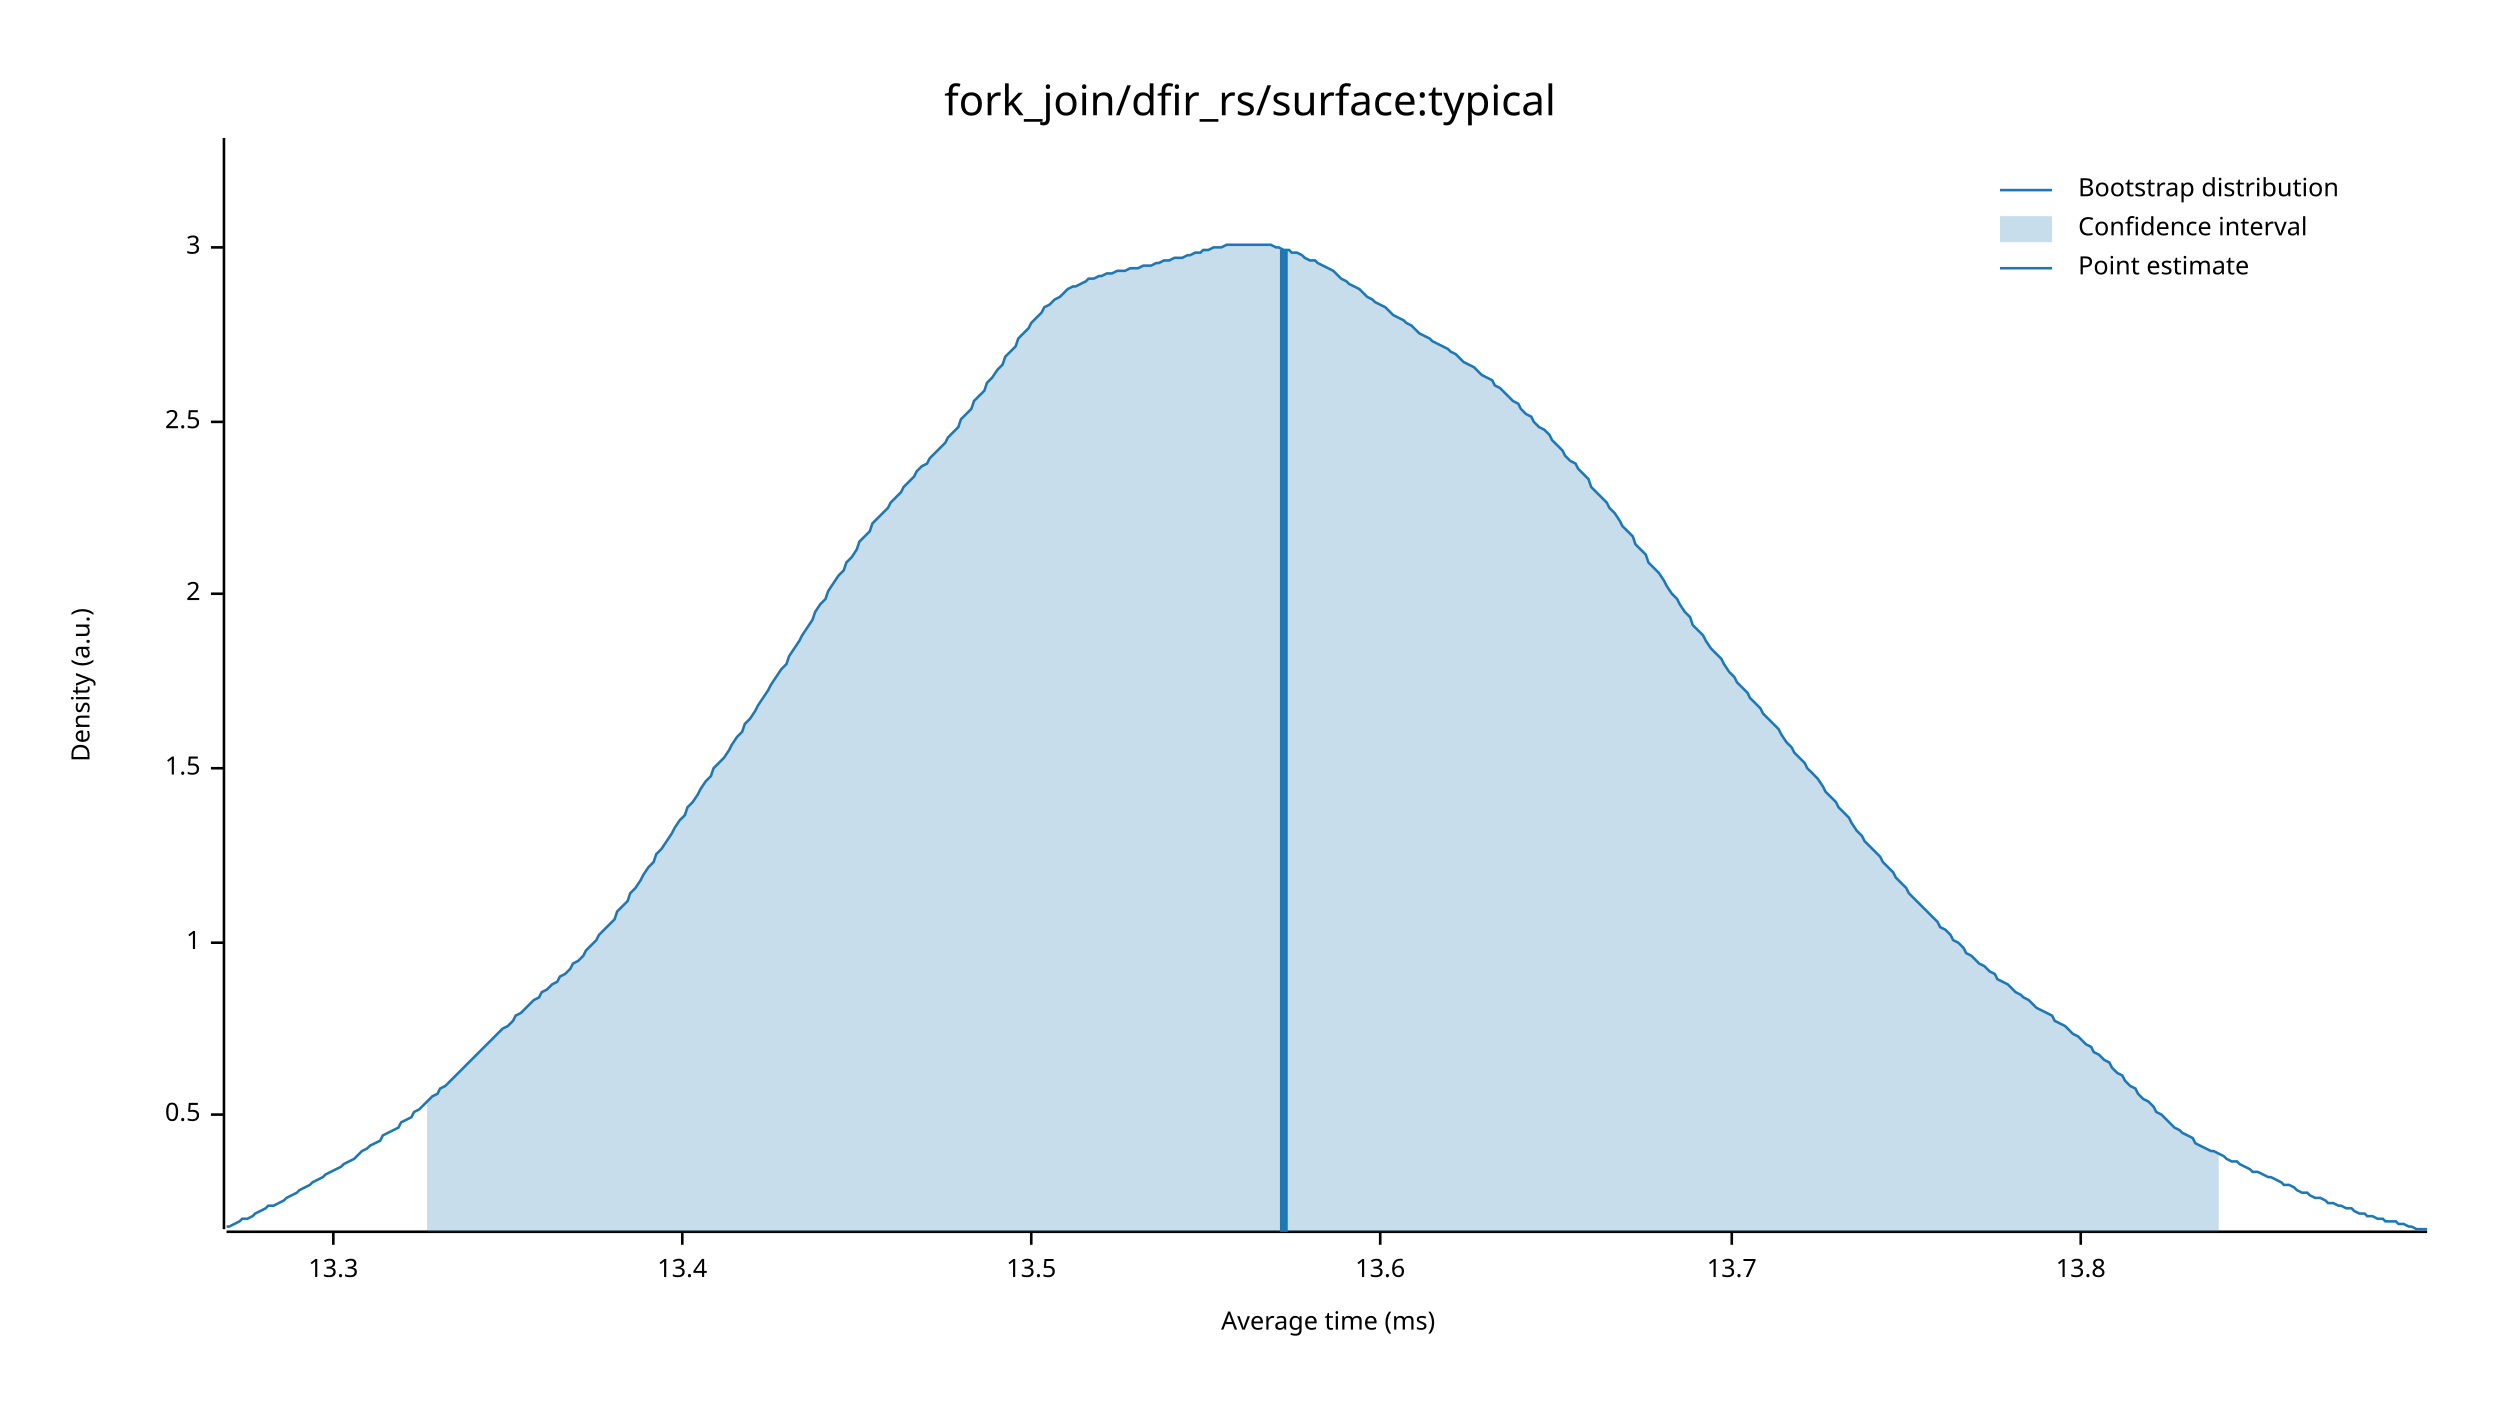
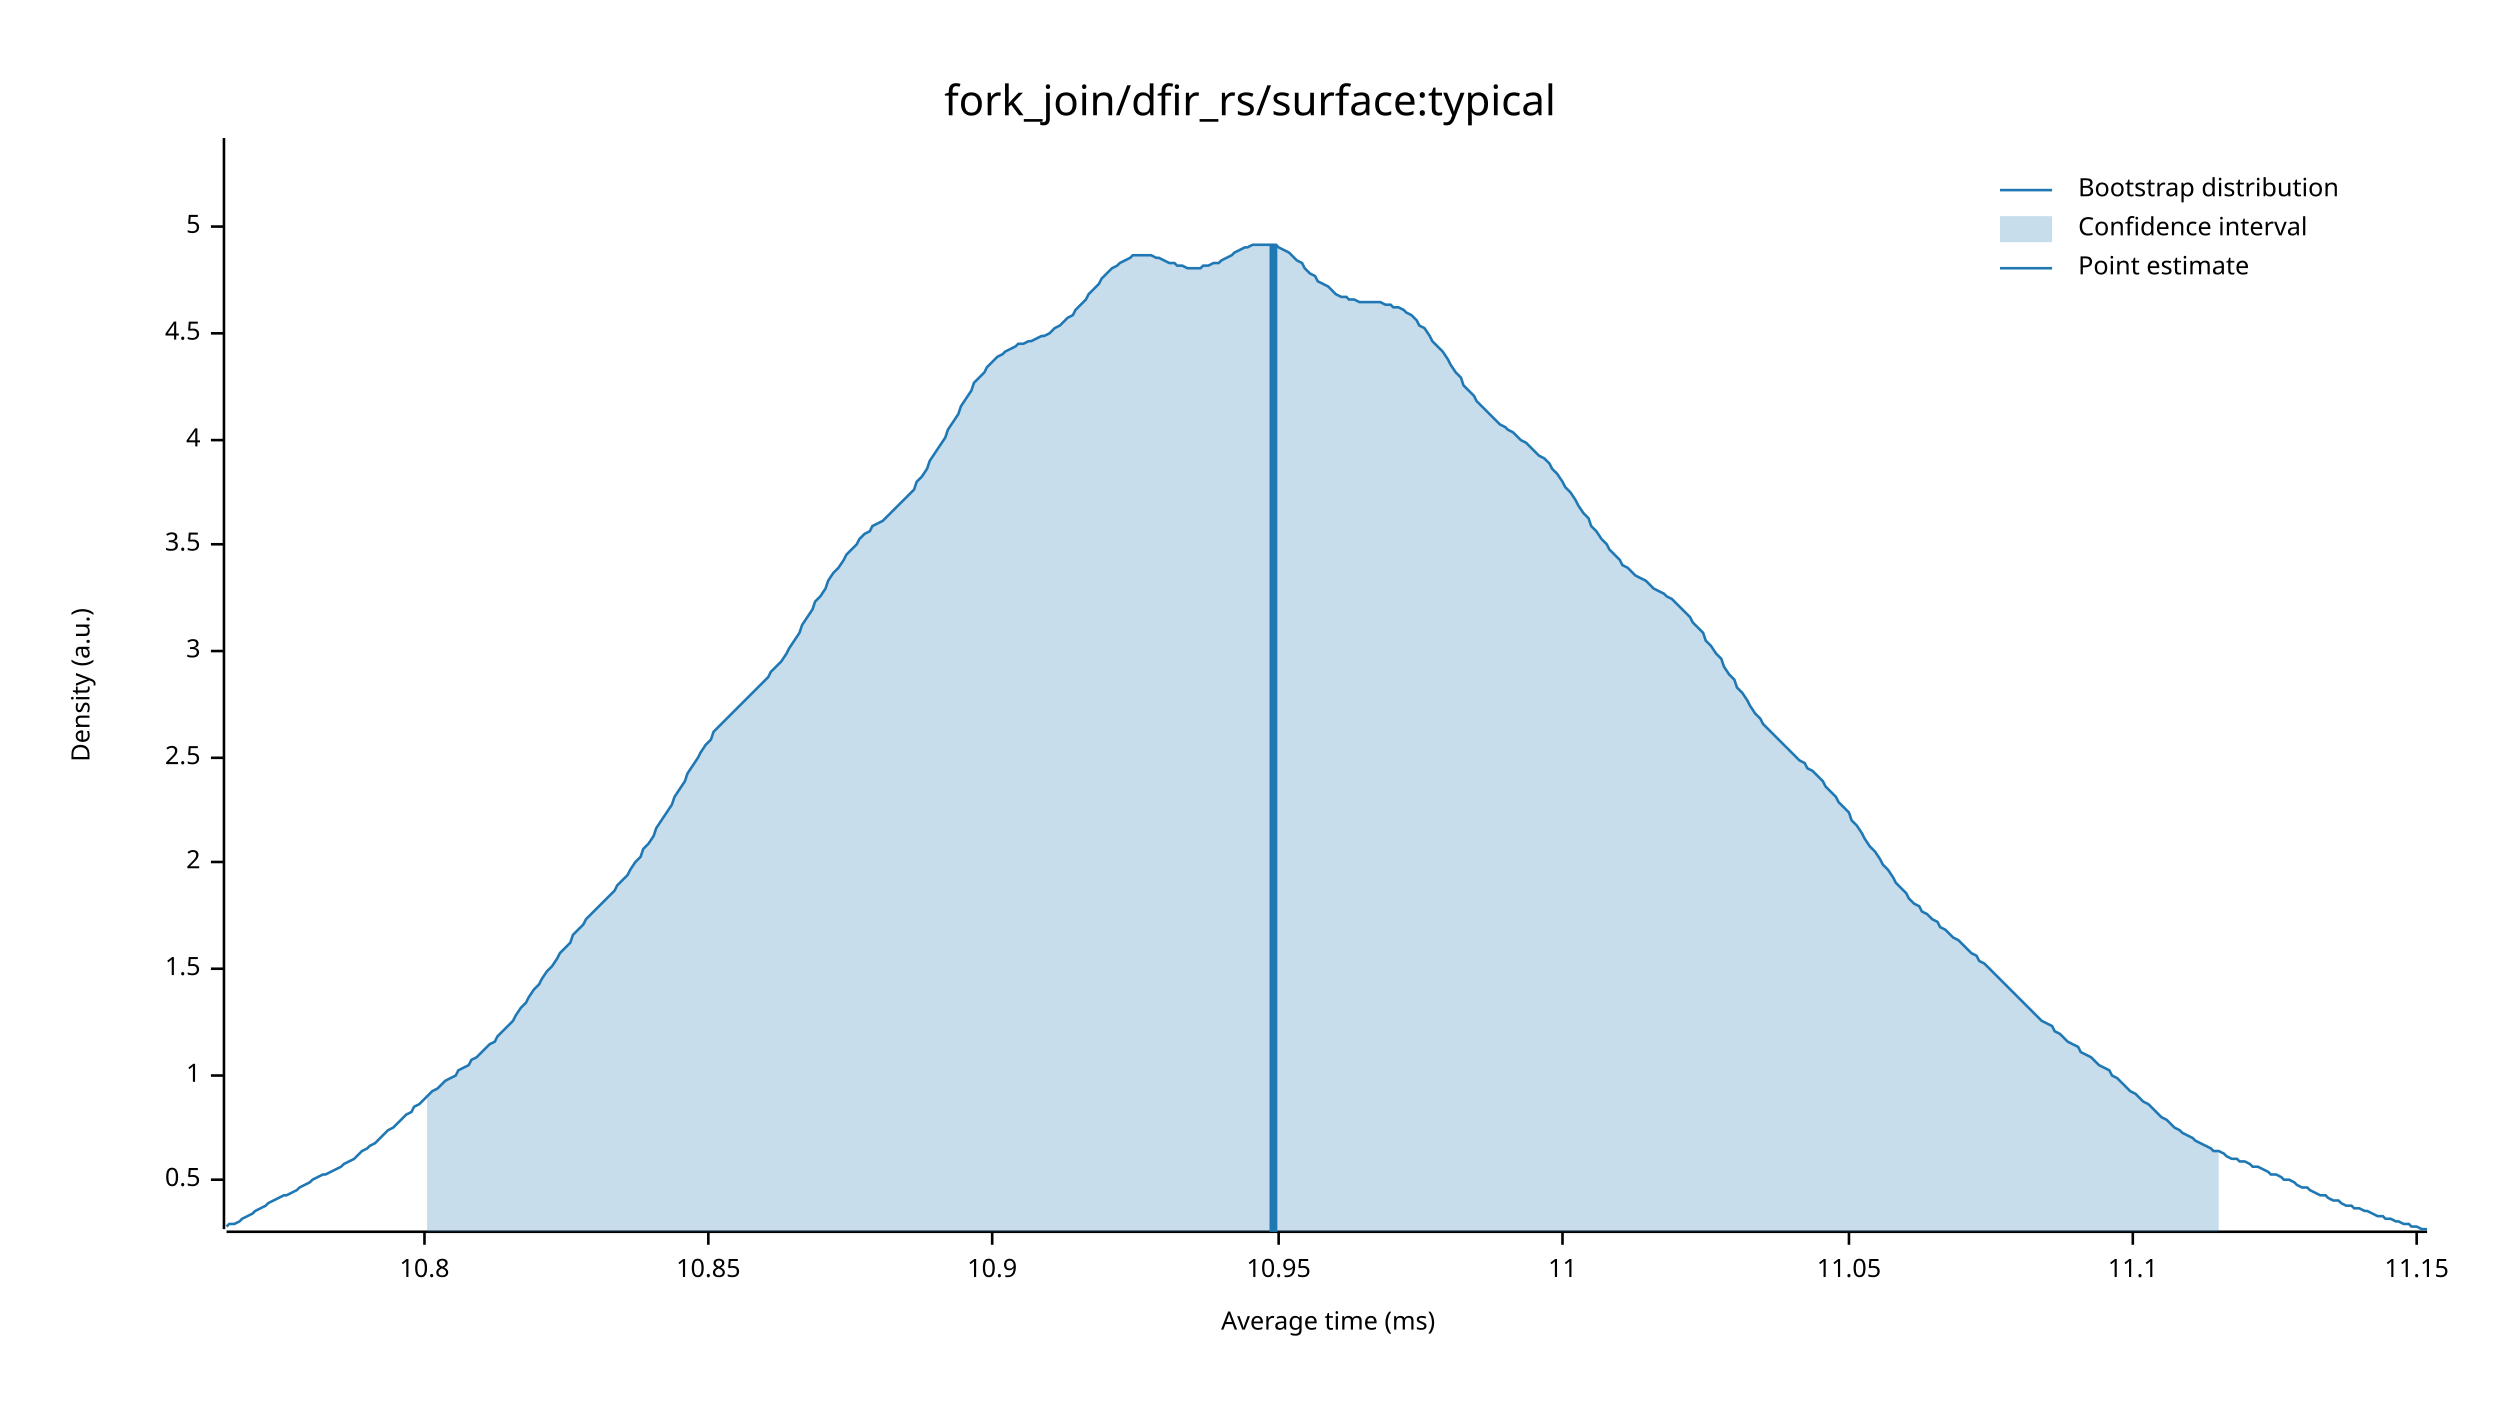
<svg xmlns="http://www.w3.org/2000/svg" width="960" height="540" viewBox="0 0 960 540">
  <text x="480" y="32" dy="0.76em" text-anchor="middle" font-family="sans-serif" font-size="16.129" opacity="1" fill="#000000">
fork_join/dfir_rs/surface:typical
</text>
  <text x="27" y="263" dy="0.76em" text-anchor="middle" font-family="sans-serif" font-size="9.677" opacity="1" fill="#000000" transform="rotate(270, 27, 263)">
Density (a.u.)
</text>
  <text x="510" y="513" dy="-0.5ex" text-anchor="middle" font-family="sans-serif" font-size="9.677" opacity="1" fill="#000000">
Average time (ms)
</text>
  <polyline fill="none" opacity="1" stroke="#000000" stroke-width="1" points="86,53 86,472 " />
-   <text x="77" y="428" dy="0.5ex" text-anchor="end" font-family="sans-serif" font-size="9.677" opacity="1" fill="#000000">
+   <text x="77" y="453" dy="0.5ex" text-anchor="end" font-family="sans-serif" font-size="9.677" opacity="1" fill="#000000">
0.5
</text>
-   <polyline fill="none" opacity="1" stroke="#000000" stroke-width="1" points="81,428 86,428 " />
-   <text x="77" y="362" dy="0.5ex" text-anchor="end" font-family="sans-serif" font-size="9.677" opacity="1" fill="#000000">
+   <polyline fill="none" opacity="1" stroke="#000000" stroke-width="1" points="81,453 86,453 " />
+   <text x="77" y="413" dy="0.5ex" text-anchor="end" font-family="sans-serif" font-size="9.677" opacity="1" fill="#000000">
1
</text>
-   <polyline fill="none" opacity="1" stroke="#000000" stroke-width="1" points="81,362 86,362 " />
-   <text x="77" y="295" dy="0.5ex" text-anchor="end" font-family="sans-serif" font-size="9.677" opacity="1" fill="#000000">
+   <polyline fill="none" opacity="1" stroke="#000000" stroke-width="1" points="81,413 86,413 " />
+   <text x="77" y="372" dy="0.5ex" text-anchor="end" font-family="sans-serif" font-size="9.677" opacity="1" fill="#000000">
1.5
</text>
-   <polyline fill="none" opacity="1" stroke="#000000" stroke-width="1" points="81,295 86,295 " />
-   <text x="77" y="228" dy="0.5ex" text-anchor="end" font-family="sans-serif" font-size="9.677" opacity="1" fill="#000000">
+   <polyline fill="none" opacity="1" stroke="#000000" stroke-width="1" points="81,372 86,372 " />
+   <text x="77" y="331" dy="0.5ex" text-anchor="end" font-family="sans-serif" font-size="9.677" opacity="1" fill="#000000">
2
</text>
-   <polyline fill="none" opacity="1" stroke="#000000" stroke-width="1" points="81,228 86,228 " />
-   <text x="77" y="162" dy="0.5ex" text-anchor="end" font-family="sans-serif" font-size="9.677" opacity="1" fill="#000000">
+   <polyline fill="none" opacity="1" stroke="#000000" stroke-width="1" points="81,331 86,331 " />
+   <text x="77" y="291" dy="0.5ex" text-anchor="end" font-family="sans-serif" font-size="9.677" opacity="1" fill="#000000">
2.5
</text>
-   <polyline fill="none" opacity="1" stroke="#000000" stroke-width="1" points="81,162 86,162 " />
-   <text x="77" y="95" dy="0.5ex" text-anchor="end" font-family="sans-serif" font-size="9.677" opacity="1" fill="#000000">
+   <polyline fill="none" opacity="1" stroke="#000000" stroke-width="1" points="81,291 86,291 " />
+   <text x="77" y="250" dy="0.5ex" text-anchor="end" font-family="sans-serif" font-size="9.677" opacity="1" fill="#000000">
3
</text>
-   <polyline fill="none" opacity="1" stroke="#000000" stroke-width="1" points="81,95 86,95 " />
+   <polyline fill="none" opacity="1" stroke="#000000" stroke-width="1" points="81,250 86,250 " />
+   <text x="77" y="209" dy="0.5ex" text-anchor="end" font-family="sans-serif" font-size="9.677" opacity="1" fill="#000000">
+ 3.5
+ </text>
+   <polyline fill="none" opacity="1" stroke="#000000" stroke-width="1" points="81,209 86,209 " />
+   <text x="77" y="169" dy="0.5ex" text-anchor="end" font-family="sans-serif" font-size="9.677" opacity="1" fill="#000000">
+ 4
+ </text>
+   <polyline fill="none" opacity="1" stroke="#000000" stroke-width="1" points="81,169 86,169 " />
+   <text x="77" y="128" dy="0.5ex" text-anchor="end" font-family="sans-serif" font-size="9.677" opacity="1" fill="#000000">
+ 4.5
+ </text>
+   <polyline fill="none" opacity="1" stroke="#000000" stroke-width="1" points="81,128 86,128 " />
+   <text x="77" y="87" dy="0.5ex" text-anchor="end" font-family="sans-serif" font-size="9.677" opacity="1" fill="#000000">
+ 5
+ </text>
+   <polyline fill="none" opacity="1" stroke="#000000" stroke-width="1" points="81,87 86,87 " />
  <polyline fill="none" opacity="1" stroke="#000000" stroke-width="1" points="87,473 932,473 " />
-   <text x="128" y="483" dy="0.76em" text-anchor="middle" font-family="sans-serif" font-size="9.677" opacity="1" fill="#000000">
- 13.3
+   <text x="163" y="483" dy="0.76em" text-anchor="middle" font-family="sans-serif" font-size="9.677" opacity="1" fill="#000000">
+ 10.8
</text>
-   <polyline fill="none" opacity="1" stroke="#000000" stroke-width="1" points="128,473 128,478 " />
-   <text x="262" y="483" dy="0.76em" text-anchor="middle" font-family="sans-serif" font-size="9.677" opacity="1" fill="#000000">
- 13.4
+   <polyline fill="none" opacity="1" stroke="#000000" stroke-width="1" points="163,473 163,478 " />
+   <text x="272" y="483" dy="0.76em" text-anchor="middle" font-family="sans-serif" font-size="9.677" opacity="1" fill="#000000">
+ 10.85
</text>
-   <polyline fill="none" opacity="1" stroke="#000000" stroke-width="1" points="262,473 262,478 " />
-   <text x="396" y="483" dy="0.76em" text-anchor="middle" font-family="sans-serif" font-size="9.677" opacity="1" fill="#000000">
- 13.5
+   <polyline fill="none" opacity="1" stroke="#000000" stroke-width="1" points="272,473 272,478 " />
+   <text x="381" y="483" dy="0.76em" text-anchor="middle" font-family="sans-serif" font-size="9.677" opacity="1" fill="#000000">
+ 10.9
</text>
-   <polyline fill="none" opacity="1" stroke="#000000" stroke-width="1" points="396,473 396,478 " />
-   <text x="530" y="483" dy="0.76em" text-anchor="middle" font-family="sans-serif" font-size="9.677" opacity="1" fill="#000000">
- 13.6
+   <polyline fill="none" opacity="1" stroke="#000000" stroke-width="1" points="381,473 381,478 " />
+   <text x="491" y="483" dy="0.76em" text-anchor="middle" font-family="sans-serif" font-size="9.677" opacity="1" fill="#000000">
+ 10.95
</text>
-   <polyline fill="none" opacity="1" stroke="#000000" stroke-width="1" points="530,473 530,478 " />
-   <text x="665" y="483" dy="0.76em" text-anchor="middle" font-family="sans-serif" font-size="9.677" opacity="1" fill="#000000">
- 13.7
+   <polyline fill="none" opacity="1" stroke="#000000" stroke-width="1" points="491,473 491,478 " />
+   <text x="600" y="483" dy="0.76em" text-anchor="middle" font-family="sans-serif" font-size="9.677" opacity="1" fill="#000000">
+ 11
</text>
-   <polyline fill="none" opacity="1" stroke="#000000" stroke-width="1" points="665,473 665,478 " />
-   <text x="799" y="483" dy="0.76em" text-anchor="middle" font-family="sans-serif" font-size="9.677" opacity="1" fill="#000000">
- 13.8
+   <polyline fill="none" opacity="1" stroke="#000000" stroke-width="1" points="600,473 600,478 " />
+   <text x="710" y="483" dy="0.76em" text-anchor="middle" font-family="sans-serif" font-size="9.677" opacity="1" fill="#000000">
+ 11.05
</text>
-   <polyline fill="none" opacity="1" stroke="#000000" stroke-width="1" points="799,473 799,478 " />
-   <polyline fill="none" opacity="1" stroke="#1F78B4" stroke-width="1" points="87,471 88,471 90,470 92,469 93,468 95,468 97,467 98,466 100,465 102,464 103,463 105,463 107,462 109,461 110,460 112,459 114,458 115,457 117,456 119,455 120,454 122,453 124,452 125,451 127,450 129,449 131,448 132,447 134,446 136,445 137,444 139,442 141,441 142,440 144,439 146,438 147,436 149,435 151,434 153,433 154,431 156,430 158,429 159,427 161,426 163,424 164,423 166,421 168,420 169,418 171,417 173,415 175,413 176,412 178,410 180,408 181,407 183,405 185,403 186,402 188,400 190,398 191,397 193,395 195,394 197,392 198,390 200,389 202,387 203,386 205,384 207,383 208,381 210,380 212,378 214,377 215,375 217,374 219,372 220,370 222,369 224,367 225,365 227,363 229,361 230,359 232,357 234,355 236,353 237,350 239,348 241,346 242,343 244,341 246,338 247,336 249,333 251,331 252,328 254,326 256,323 258,320 259,318 261,315 263,313 264,310 266,308 268,305 269,303 271,300 273,298 274,295 276,293 278,291 280,288 281,286 283,283 285,281 286,278 288,276 290,273 291,271 293,268 295,265 296,263 298,260 300,257 302,255 303,252 305,249 307,246 308,244 310,241 312,238 313,235 315,232 317,230 318,227 320,224 322,221 324,219 325,216 327,214 329,211 330,208 332,206 334,204 335,201 337,199 339,197 341,195 342,193 344,191 346,189 347,187 349,185 351,183 352,181 354,179 356,178 357,176 359,174 361,172 363,170 364,168 366,166 368,164 369,161 371,159 373,157 374,154 376,152 378,150 379,147 381,145 383,142 385,140 386,137 388,135 390,133 391,130 393,128 395,126 396,124 398,122 400,120 401,118 403,117 405,115 407,114 408,113 410,111 412,110 413,110 415,109 417,108 418,107 420,107 422,106 423,106 425,105 427,105 429,104 430,104 432,104 434,103 435,103 437,103 439,102 440,102 442,102 444,101 445,101 447,100 449,100 451,99 452,99 454,99 456,98 457,98 459,97 461,97 462,96 464,96 466,95 468,95 469,95 471,94 473,94 474,94 476,94 478,94 479,94 481,94 483,94 484,94 486,94 488,94 490,95 491,95 493,96 495,96 496,97 498,97 500,98 501,99 503,100 505,100 506,101 508,102 510,103 512,104 513,105 515,107 517,108 518,109 520,110 522,111 523,112 525,114 527,115 528,116 530,117 532,118 534,120 535,121 537,122 539,123 540,124 542,125 544,127 545,128 547,129 549,130 550,131 552,132 554,133 556,134 557,135 559,136 561,138 562,139 564,140 566,141 567,142 569,144 571,145 573,146 574,148 576,149 578,151 579,152 581,154 583,155 584,157 586,159 588,160 589,162 591,164 593,165 595,167 596,169 598,171 600,173 601,175 603,177 605,178 606,180 608,182 610,184 611,187 613,189 615,191 617,193 618,195 620,197 622,200 623,202 625,204 627,206 628,209 630,211 632,213 633,216 635,218 637,220 639,223 640,225 642,228 644,230 645,232 647,235 649,237 650,240 652,242 654,244 655,246 657,249 659,251 661,253 662,255 664,258 666,260 667,262 669,264 671,266 672,268 674,270 676,272 677,274 679,276 681,278 683,280 684,282 686,285 688,287 689,289 691,291 693,293 694,295 696,297 698,299 700,302 701,304 703,306 705,308 706,310 708,312 710,314 711,316 713,319 715,321 716,323 718,325 720,327 722,329 723,331 725,333 727,335 728,337 730,339 732,341 733,343 735,345 737,347 738,348 740,350 742,352 744,354 745,356 747,357 749,359 750,361 752,362 754,364 755,366 757,367 759,369 760,370 762,371 764,373 766,374 767,376 769,377 771,378 772,379 774,381 776,382 777,383 779,384 781,386 782,387 784,388 786,389 788,390 789,392 791,393 793,394 794,395 796,397 798,398 799,399 801,401 803,402 804,404 806,405 808,407 810,408 811,410 813,412 815,413 816,415 818,417 820,418 821,420 823,422 825,423 827,425 828,427 830,428 832,430 833,431 835,433 837,434 838,435 840,436 842,437 843,439 845,440 847,441 849,442 850,442 852,443 854,444 855,445 857,446 859,446 860,447 862,448 864,449 865,450 867,450 869,451 871,452 872,452 874,453 876,454 877,455 879,455 881,456 882,457 884,458 886,458 887,459 889,460 891,460 893,461 894,462 896,462 898,463 899,463 901,464 903,464 904,465 906,466 908,466 909,467 911,467 913,468 915,468 916,469 918,469 920,469 921,470 923,470 925,471 926,471 928,472 930,472 932,472 " />
-   <polygon opacity="0.25" fill="#1F78B4" points="164,423 166,421 168,420 169,418 171,417 173,415 175,413 176,412 178,410 180,408 181,407 183,405 185,403 186,402 188,400 190,398 191,397 193,395 195,394 197,392 198,390 200,389 202,387 203,386 205,384 207,383 208,381 210,380 212,378 214,377 215,375 217,374 219,372 220,370 222,369 224,367 225,365 227,363 229,361 230,359 232,357 234,355 236,353 237,350 239,348 241,346 242,343 244,341 246,338 247,336 249,333 251,331 252,328 254,326 256,323 258,320 259,318 261,315 263,313 264,310 266,308 268,305 269,303 271,300 273,298 274,295 276,293 278,291 280,288 281,286 283,283 285,281 286,278 288,276 290,273 291,271 293,268 295,265 296,263 298,260 300,257 302,255 303,252 305,249 307,246 308,244 310,241 312,238 313,235 315,232 317,230 318,227 320,224 322,221 324,219 325,216 327,214 329,211 330,208 332,206 334,204 335,201 337,199 339,197 341,195 342,193 344,191 346,189 347,187 349,185 351,183 352,181 354,179 356,178 357,176 359,174 361,172 363,170 364,168 366,166 368,164 369,161 371,159 373,157 374,154 376,152 378,150 379,147 381,145 383,142 385,140 386,137 388,135 390,133 391,130 393,128 395,126 396,124 398,122 400,120 401,118 403,117 405,115 407,114 408,113 410,111 412,110 413,110 415,109 417,108 418,107 420,107 422,106 423,106 425,105 427,105 429,104 430,104 432,104 434,103 435,103 437,103 439,102 440,102 442,102 444,101 445,101 447,100 449,100 451,99 452,99 454,99 456,98 457,98 459,97 461,97 462,96 464,96 466,95 468,95 469,95 471,94 473,94 474,94 476,94 478,94 479,94 481,94 483,94 484,94 486,94 488,94 490,95 491,95 493,96 495,96 496,97 498,97 500,98 501,99 503,100 505,100 506,101 508,102 510,103 512,104 513,105 515,107 517,108 518,109 520,110 522,111 523,112 525,114 527,115 528,116 530,117 532,118 534,120 535,121 537,122 539,123 540,124 542,125 544,127 545,128 547,129 549,130 550,131 552,132 554,133 556,134 557,135 559,136 561,138 562,139 564,140 566,141 567,142 569,144 571,145 573,146 574,148 576,149 578,151 579,152 581,154 583,155 584,157 586,159 588,160 589,162 591,164 593,165 595,167 596,169 598,171 600,173 601,175 603,177 605,178 606,180 608,182 610,184 611,187 613,189 615,191 617,193 618,195 620,197 622,200 623,202 625,204 627,206 628,209 630,211 632,213 633,216 635,218 637,220 639,223 640,225 642,228 644,230 645,232 647,235 649,237 650,240 652,242 654,244 655,246 657,249 659,251 661,253 662,255 664,258 666,260 667,262 669,264 671,266 672,268 674,270 676,272 677,274 679,276 681,278 683,280 684,282 686,285 688,287 689,289 691,291 693,293 694,295 696,297 698,299 700,302 701,304 703,306 705,308 706,310 708,312 710,314 711,316 713,319 715,321 716,323 718,325 720,327 722,329 723,331 725,333 727,335 728,337 730,339 732,341 733,343 735,345 737,347 738,348 740,350 742,352 744,354 745,356 747,357 749,359 750,361 752,362 754,364 755,366 757,367 759,369 760,370 762,371 764,373 766,374 767,376 769,377 771,378 772,379 774,381 776,382 777,383 779,384 781,386 782,387 784,388 786,389 788,390 789,392 791,393 793,394 794,395 796,397 798,398 799,399 801,401 803,402 804,404 806,405 808,407 810,408 811,410 813,412 815,413 816,415 818,417 820,418 821,420 823,422 825,423 827,425 828,427 830,428 832,430 833,431 835,433 837,434 838,435 840,436 842,437 843,439 845,440 847,441 849,442 850,442 852,443 852,473 164,473 " />
-   <polyline fill="none" opacity="1" stroke="#1F78B4" stroke-width="3" points="493,473 493,96 " />
+   <polyline fill="none" opacity="1" stroke="#000000" stroke-width="1" points="710,473 710,478 " />
+   <text x="819" y="483" dy="0.76em" text-anchor="middle" font-family="sans-serif" font-size="9.677" opacity="1" fill="#000000">
+ 11.1
+ </text>
+   <polyline fill="none" opacity="1" stroke="#000000" stroke-width="1" points="819,473 819,478 " />
+   <text x="928" y="483" dy="0.76em" text-anchor="middle" font-family="sans-serif" font-size="9.677" opacity="1" fill="#000000">
+ 11.15
+ </text>
+   <polyline fill="none" opacity="1" stroke="#000000" stroke-width="1" points="928,473 928,478 " />
+   <polyline fill="none" opacity="1" stroke="#1F78B4" stroke-width="1" points="87,471 88,470 90,470 92,469 93,468 95,467 97,466 98,465 100,464 102,463 103,462 105,461 107,460 109,459 110,459 112,458 114,457 115,456 117,455 119,454 120,453 122,452 124,451 125,451 127,450 129,449 131,448 132,447 134,446 136,445 137,444 139,442 141,441 142,440 144,439 146,437 147,436 149,434 151,433 153,431 154,430 156,428 158,427 159,425 161,424 163,422 164,421 166,419 168,418 169,417 171,415 173,414 175,413 176,411 178,410 180,409 181,407 183,406 185,404 186,403 188,401 190,400 191,398 193,396 195,394 197,392 198,390 200,387 202,385 203,383 205,380 207,378 208,376 210,373 212,371 214,368 215,366 217,364 219,362 220,359 222,357 224,355 225,353 227,351 229,349 230,348 232,346 234,344 236,342 237,340 239,338 241,336 242,334 244,331 246,329 247,326 249,324 251,321 252,318 254,315 256,312 258,309 259,306 261,303 263,300 264,297 266,294 268,291 269,289 271,286 273,284 274,281 276,279 278,277 280,275 281,274 283,272 285,270 286,269 288,267 290,265 291,264 293,262 295,260 296,258 298,256 300,254 302,251 303,249 305,246 307,243 308,240 310,237 312,234 313,231 315,229 317,226 318,223 320,220 322,218 324,215 325,213 327,211 329,209 330,207 332,205 334,204 335,202 337,201 339,200 341,198 342,197 344,195 346,193 347,192 349,190 351,188 352,185 354,183 356,180 357,177 359,174 361,171 363,168 364,165 366,162 368,159 369,156 371,153 373,150 374,147 376,145 378,143 379,141 381,139 383,137 385,136 386,135 388,134 390,133 391,132 393,132 395,131 396,131 398,130 400,129 401,129 403,128 405,126 407,125 408,124 410,122 412,121 413,119 415,117 417,115 418,113 420,111 422,109 423,107 425,105 427,103 429,102 430,101 432,100 434,99 435,98 437,98 439,98 440,98 442,98 444,99 445,99 447,100 449,101 451,101 452,102 454,102 456,103 457,103 459,103 461,103 462,102 464,102 466,101 468,101 469,100 471,99 473,98 474,97 476,96 478,95 479,95 481,94 483,94 484,94 486,94 488,94 490,94 491,95 493,96 495,97 496,98 498,100 500,101 501,103 503,105 505,106 506,108 508,109 510,110 512,112 513,113 515,114 517,114 518,115 520,115 522,116 523,116 525,116 527,116 528,116 530,116 532,117 534,117 535,118 537,118 539,119 540,120 542,121 544,123 545,125 547,126 549,129 550,131 552,133 554,135 556,138 557,140 559,143 561,145 562,148 564,150 566,152 567,154 569,156 571,158 573,160 574,161 576,163 578,164 579,165 581,166 583,168 584,169 586,170 588,172 589,173 591,175 593,176 595,178 596,180 598,182 600,185 601,187 603,189 605,192 606,194 608,197 610,199 611,202 613,204 615,207 617,209 618,211 620,213 622,215 623,217 625,218 627,220 628,221 630,222 632,223 633,224 635,226 637,227 639,228 640,229 642,230 644,232 645,233 647,235 649,237 650,239 652,241 654,243 655,246 657,248 659,251 661,253 662,256 664,259 666,261 667,264 669,266 671,269 672,271 674,274 676,276 677,278 679,280 681,282 683,284 684,285 686,287 688,289 689,290 691,292 693,293 694,295 696,296 698,298 700,300 701,302 703,304 705,306 706,308 708,310 710,312 711,315 713,317 715,320 716,322 718,325 720,327 722,330 723,332 725,334 727,337 728,339 730,341 732,343 733,345 735,347 737,348 738,350 740,351 742,353 744,354 745,356 747,357 749,359 750,360 752,361 754,363 755,364 757,366 759,367 760,369 762,370 764,372 766,374 767,375 769,377 771,379 772,380 774,382 776,384 777,385 779,387 781,389 782,390 784,392 786,393 788,394 789,396 791,397 793,399 794,400 796,401 798,402 799,404 801,405 803,406 804,407 806,409 808,410 810,411 811,413 813,414 815,416 816,417 818,419 820,420 821,421 823,423 825,424 827,426 828,427 830,429 832,430 833,431 835,433 837,434 838,435 840,436 842,437 843,438 845,439 847,440 849,441 850,442 852,442 854,443 855,444 857,445 859,445 860,446 862,446 864,447 865,448 867,448 869,449 871,450 872,451 874,451 876,452 877,453 879,453 881,454 882,455 884,456 886,456 887,457 889,458 891,459 893,459 894,460 896,461 898,461 899,462 901,463 903,463 904,464 906,464 908,465 909,465 911,466 913,467 915,467 916,468 918,468 920,469 921,469 923,470 925,470 926,471 928,471 930,472 932,472 " />
+   <polygon opacity="0.25" fill="#1F78B4" points="164,421 166,419 168,418 169,417 171,415 173,414 175,413 176,411 178,410 180,409 181,407 183,406 185,404 186,403 188,401 190,400 191,398 193,396 195,394 197,392 198,390 200,387 202,385 203,383 205,380 207,378 208,376 210,373 212,371 214,368 215,366 217,364 219,362 220,359 222,357 224,355 225,353 227,351 229,349 230,348 232,346 234,344 236,342 237,340 239,338 241,336 242,334 244,331 246,329 247,326 249,324 251,321 252,318 254,315 256,312 258,309 259,306 261,303 263,300 264,297 266,294 268,291 269,289 271,286 273,284 274,281 276,279 278,277 280,275 281,274 283,272 285,270 286,269 288,267 290,265 291,264 293,262 295,260 296,258 298,256 300,254 302,251 303,249 305,246 307,243 308,240 310,237 312,234 313,231 315,229 317,226 318,223 320,220 322,218 324,215 325,213 327,211 329,209 330,207 332,205 334,204 335,202 337,201 339,200 341,198 342,197 344,195 346,193 347,192 349,190 351,188 352,185 354,183 356,180 357,177 359,174 361,171 363,168 364,165 366,162 368,159 369,156 371,153 373,150 374,147 376,145 378,143 379,141 381,139 383,137 385,136 386,135 388,134 390,133 391,132 393,132 395,131 396,131 398,130 400,129 401,129 403,128 405,126 407,125 408,124 410,122 412,121 413,119 415,117 417,115 418,113 420,111 422,109 423,107 425,105 427,103 429,102 430,101 432,100 434,99 435,98 437,98 439,98 440,98 442,98 444,99 445,99 447,100 449,101 451,101 452,102 454,102 456,103 457,103 459,103 461,103 462,102 464,102 466,101 468,101 469,100 471,99 473,98 474,97 476,96 478,95 479,95 481,94 483,94 484,94 486,94 488,94 490,94 491,95 493,96 495,97 496,98 498,100 500,101 501,103 503,105 505,106 506,108 508,109 510,110 512,112 513,113 515,114 517,114 518,115 520,115 522,116 523,116 525,116 527,116 528,116 530,116 532,117 534,117 535,118 537,118 539,119 540,120 542,121 544,123 545,125 547,126 549,129 550,131 552,133 554,135 556,138 557,140 559,143 561,145 562,148 564,150 566,152 567,154 569,156 571,158 573,160 574,161 576,163 578,164 579,165 581,166 583,168 584,169 586,170 588,172 589,173 591,175 593,176 595,178 596,180 598,182 600,185 601,187 603,189 605,192 606,194 608,197 610,199 611,202 613,204 615,207 617,209 618,211 620,213 622,215 623,217 625,218 627,220 628,221 630,222 632,223 633,224 635,226 637,227 639,228 640,229 642,230 644,232 645,233 647,235 649,237 650,239 652,241 654,243 655,246 657,248 659,251 661,253 662,256 664,259 666,261 667,264 669,266 671,269 672,271 674,274 676,276 677,278 679,280 681,282 683,284 684,285 686,287 688,289 689,290 691,292 693,293 694,295 696,296 698,298 700,300 701,302 703,304 705,306 706,308 708,310 710,312 711,315 713,317 715,320 716,322 718,325 720,327 722,330 723,332 725,334 727,337 728,339 730,341 732,343 733,345 735,347 737,348 738,350 740,351 742,353 744,354 745,356 747,357 749,359 750,360 752,361 754,363 755,364 757,366 759,367 760,369 762,370 764,372 766,374 767,375 769,377 771,379 772,380 774,382 776,384 777,385 779,387 781,389 782,390 784,392 786,393 788,394 789,396 791,397 793,399 794,400 796,401 798,402 799,404 801,405 803,406 804,407 806,409 808,410 810,411 811,413 813,414 815,416 816,417 818,419 820,420 821,421 823,423 825,424 827,426 828,427 830,429 832,430 833,431 835,433 837,434 838,435 840,436 842,437 843,438 845,439 847,440 849,441 850,442 852,442 852,473 164,473 " />
+   <polyline fill="none" opacity="1" stroke="#1F78B4" stroke-width="3" points="489,473 489,94 " />
  <text x="798" y="68" dy="0.76em" text-anchor="start" font-family="sans-serif" font-size="9.677" opacity="1" fill="#000000">
Bootstrap distribution
</text>
  <text x="798" y="83" dy="0.76em" text-anchor="start" font-family="sans-serif" font-size="9.677" opacity="1" fill="#000000">
Confidence interval
</text>
  <text x="798" y="98" dy="0.76em" text-anchor="start" font-family="sans-serif" font-size="9.677" opacity="1" fill="#000000">
Point estimate
</text>
  <polyline fill="none" opacity="1" stroke="#1F78B4" stroke-width="1" points="768,73 788,73 " />
  <rect x="768" y="83" width="20" height="10" opacity="0.25" fill="#1F78B4" stroke="none" />
  <polyline fill="none" opacity="1" stroke="#1F78B4" stroke-width="1" points="768,103 788,103 " />
</svg>
